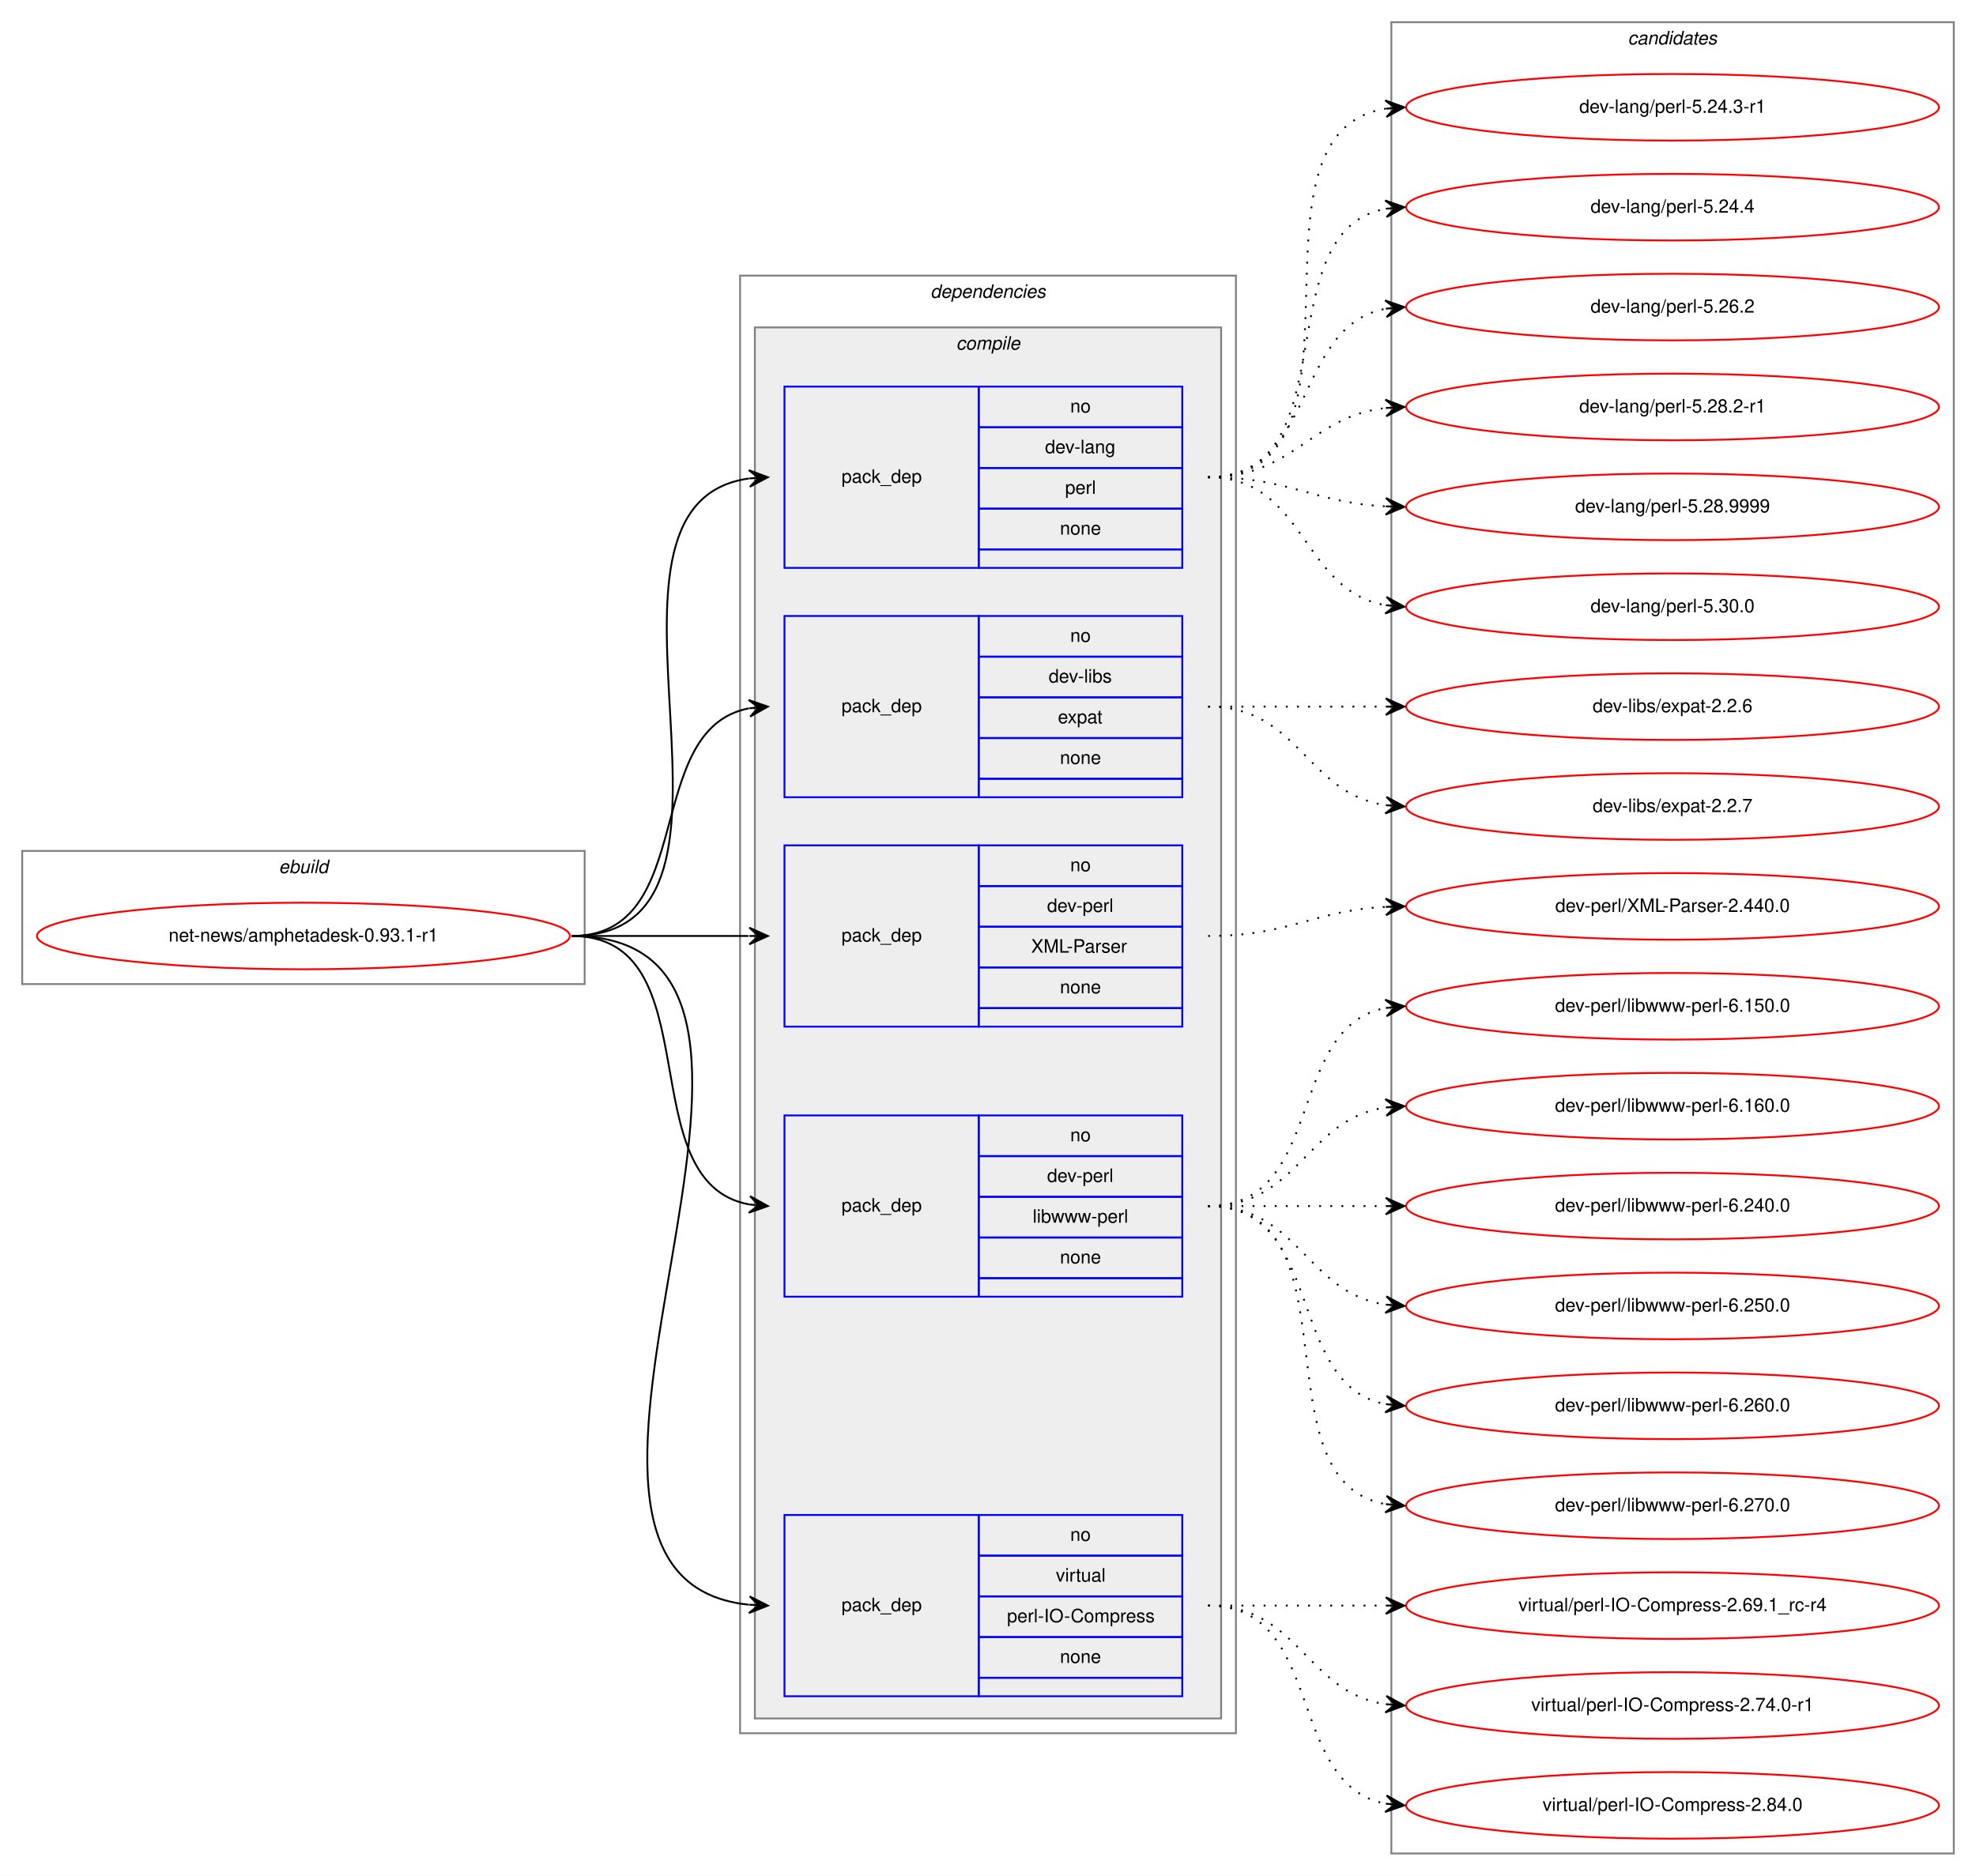
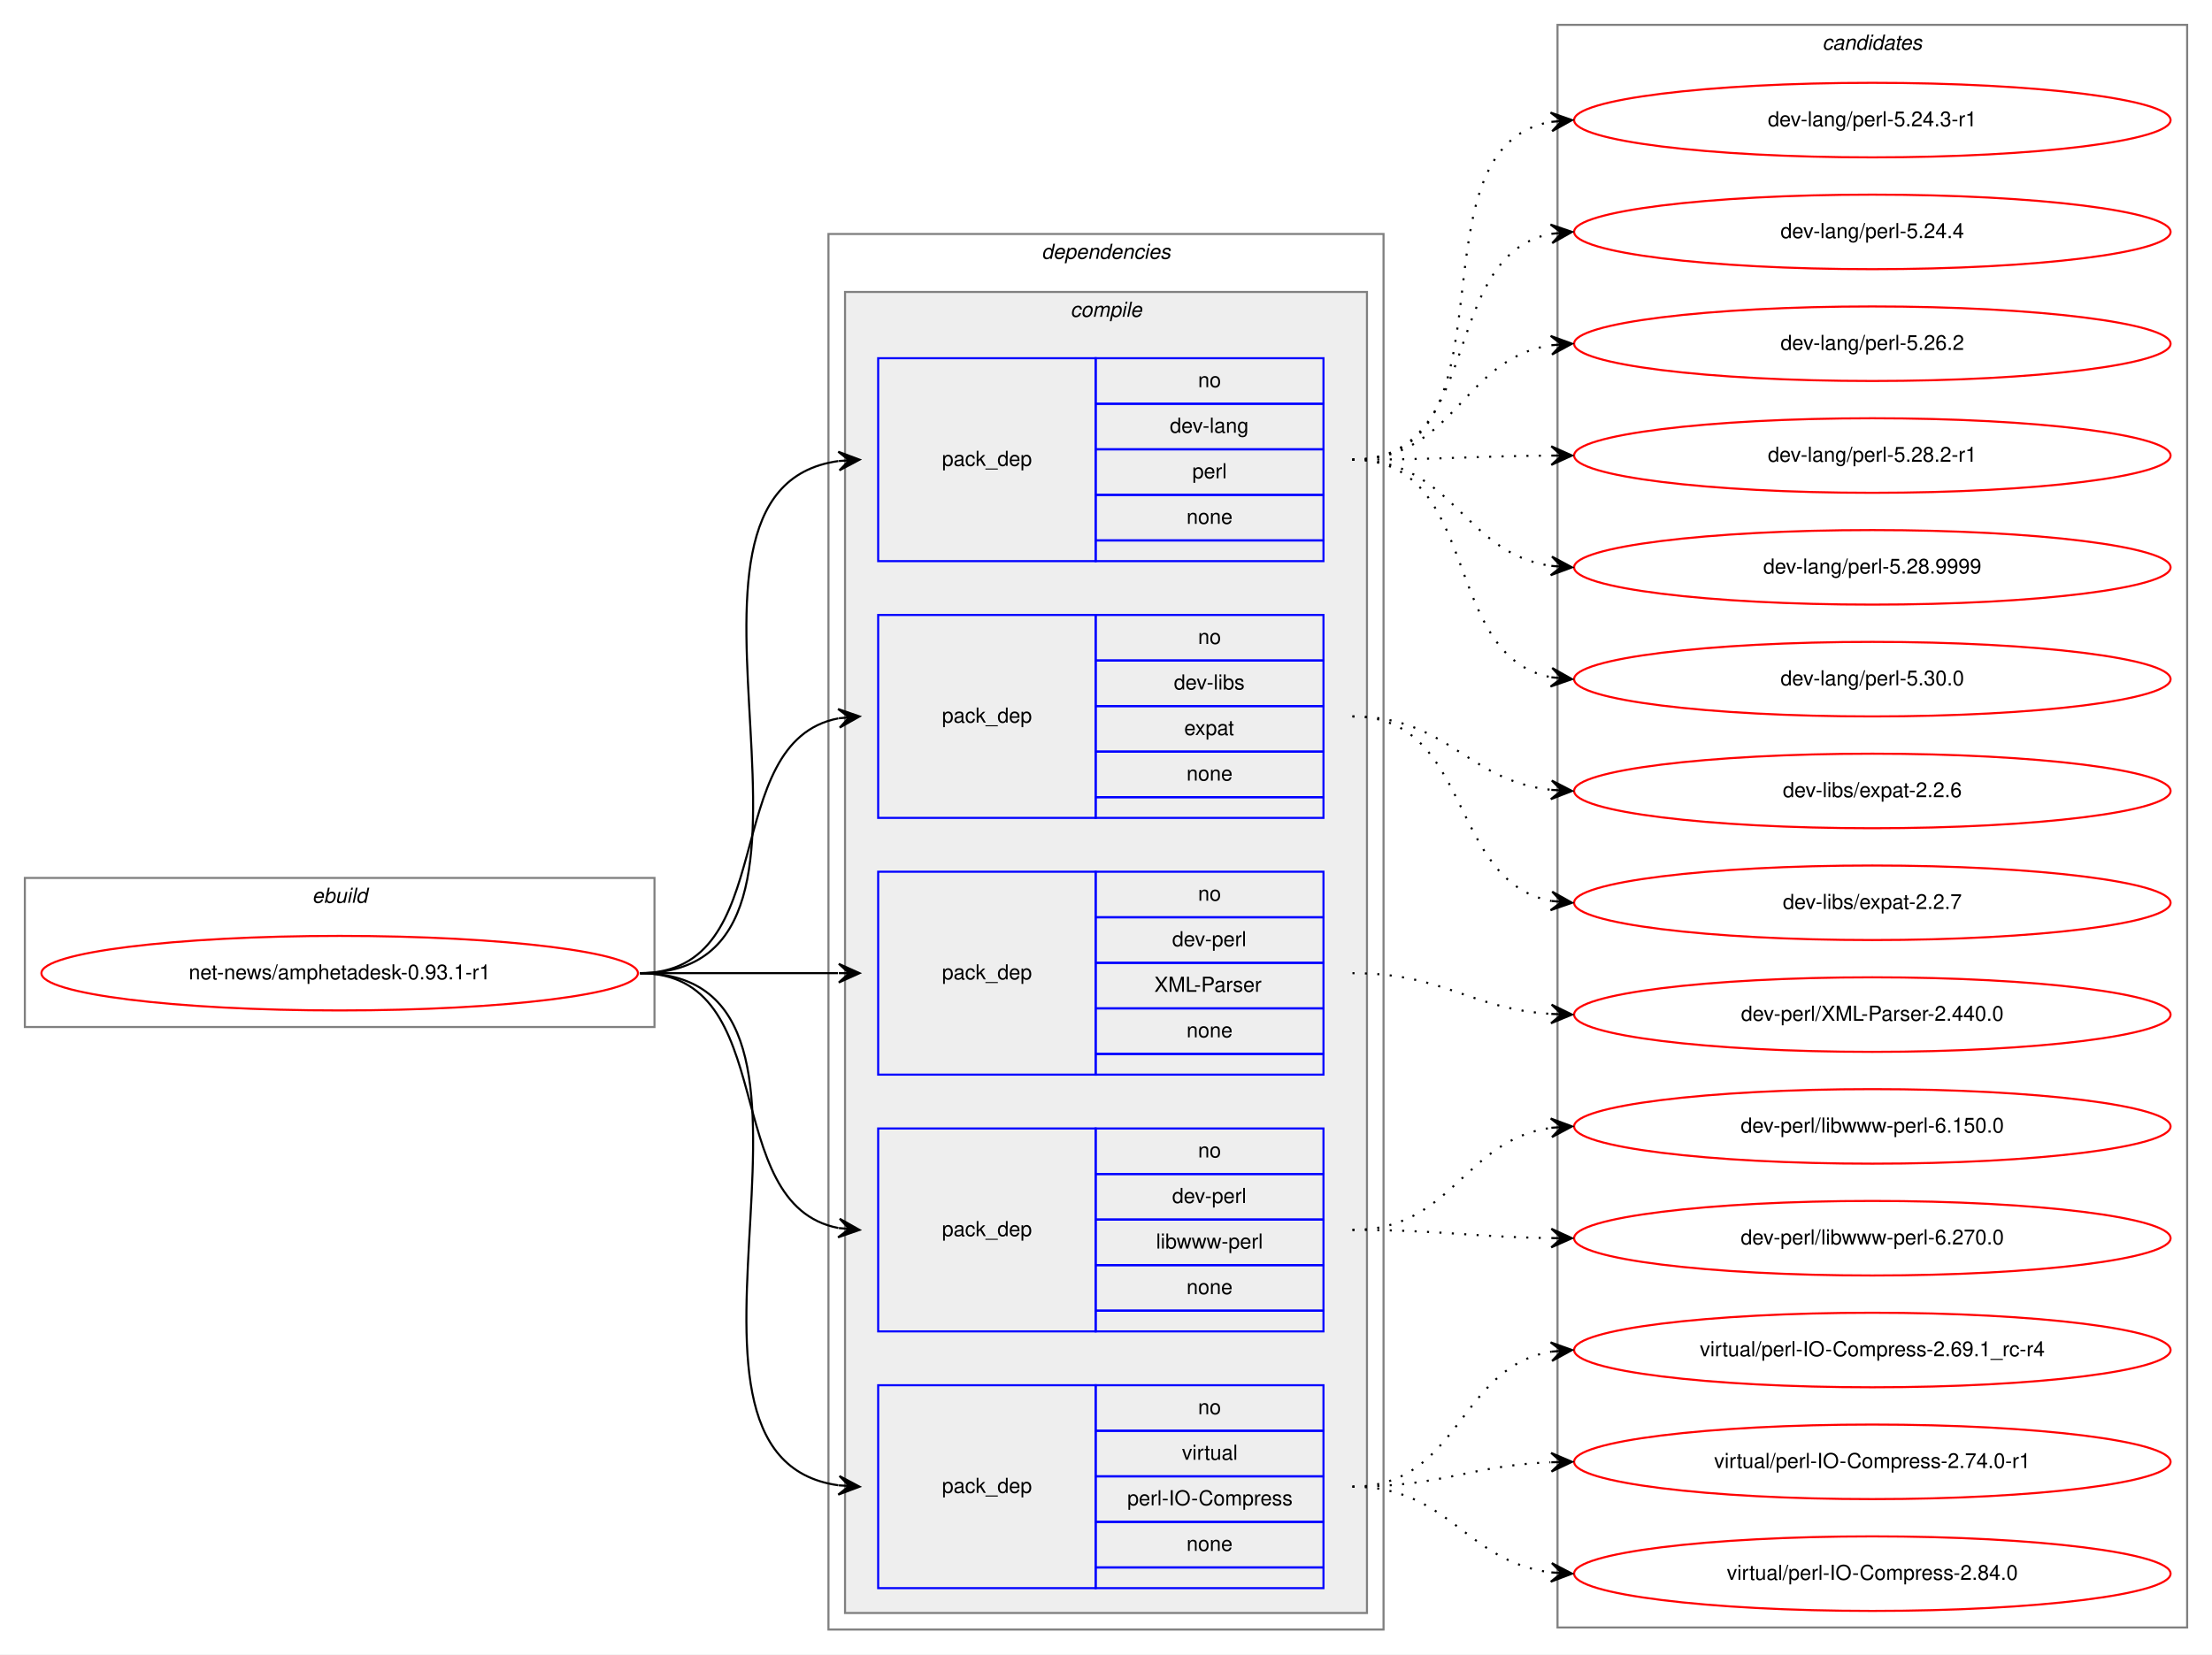
- <svg xmlns="http://www.w3.org/2000/svg" xmlns:xlink="http://www.w3.org/1999/xlink" width="1068pt" height="1014pt" viewBox="0.00 0.00 1068.00 1014.00">
-   <g id="graph0" class="graph" transform="scale(1 1) rotate(0) translate(4 1010)">
-     <polygon fill="white" stroke="transparent" points="-4,4 -4,-1010 1064,-1010 1064,4 -4,4" />
+ <svg xmlns="http://www.w3.org/2000/svg" xmlns:xlink="http://www.w3.org/1999/xlink" width="1068pt" height="799pt" viewBox="0.00 0.00 1068.00 799.00">
+   <g id="graph0" class="graph" transform="scale(1 1) rotate(0) translate(4 795)">
+     <polygon fill="white" stroke="transparent" points="-4,4 -4,-795 1064,-795 1064,4 -4,4" />
    <g id="clust1" class="cluster">
-       <polygon fill="none" stroke="gray" points="8,-478 8,-550 312,-550 312,-478 8,-478" />
-       <text text-anchor="start" x="146.66" y="-538" font-family="Helvetica,sans-Serif" font-style="italic" font-size="10.00">ebuild</text>
+       <polygon fill="none" stroke="gray" points="8,-299 8,-371 312,-371 312,-299 8,-299" />
+       <text text-anchor="start" x="146.66" y="-359" font-family="Helvetica,sans-Serif" font-style="italic" font-size="10.00">ebuild</text>
    </g>
    <g id="clust2" class="cluster">
-       <polygon fill="none" stroke="gray" points="396,-73 396,-861 664,-861 664,-73 396,-73" />
-       <text text-anchor="start" x="498.88" y="-849" font-family="Helvetica,sans-Serif" font-style="italic" font-size="10.00">dependencies</text>
+       <polygon fill="none" stroke="gray" points="396,-8 396,-682 664,-682 664,-8 396,-8" />
+       <text text-anchor="start" x="498.88" y="-670" font-family="Helvetica,sans-Serif" font-style="italic" font-size="10.00">dependencies</text>
    </g>
    <g id="clust3" class="cluster">
-       <polygon fill="#eeeeee" stroke="gray" points="404,-81 404,-833 656,-833 656,-81 404,-81" />
-       <text text-anchor="start" x="512.78" y="-821" font-family="Helvetica,sans-Serif" font-style="italic" font-size="10.00">compile</text>
+       <polygon fill="#eeeeee" stroke="gray" points="404,-16 404,-654 656,-654 656,-16 404,-16" />
+       <text text-anchor="start" x="512.78" y="-642" font-family="Helvetica,sans-Serif" font-style="italic" font-size="10.00">compile</text>
    </g>
    <g id="clust11" class="cluster">
-       <polygon fill="none" stroke="gray" points="748,-8 748,-998 1052,-998 1052,-8 748,-8" />
-       <text text-anchor="start" x="875.82" y="-986" font-family="Helvetica,sans-Serif" font-style="italic" font-size="10.00">candidates</text>
+       <polygon fill="none" stroke="gray" points="748,-9 748,-783 1052,-783 1052,-9 748,-9" />
+       <text text-anchor="start" x="875.82" y="-771" font-family="Helvetica,sans-Serif" font-style="italic" font-size="10.00">candidates</text>
    </g>
    <g id="node1" class="node">
      <g id="a_node1">
        <a xlink:href="../net-news/amphetadesk-0.93.1-r1.svg" xlink:title="net-news/amphetadesk-0.93.1-r1">
-           <ellipse fill="none" stroke="red" cx="160" cy="-504" rx="144" ry="18" />
-           <text text-anchor="middle" x="160" y="-501" font-family="Helvetica,sans-Serif" font-size="10.00">net-news/amphetadesk-0.93.1-r1</text>
+           <ellipse fill="none" stroke="red" cx="160" cy="-325" rx="144" ry="18" />
+           <text text-anchor="middle" x="160" y="-322" font-family="Helvetica,sans-Serif" font-size="10.00">net-news/amphetadesk-0.93.1-r1</text>
        </a>
      </g>
    </g>
    <g id="node2" class="node">
-       <polygon fill="none" stroke="blue" points="420,-703 420,-801 525,-801 525,-703 420,-703" />
-       <text text-anchor="start" x="450.82" y="-749" font-family="Helvetica,sans-Serif" font-size="10.00">pack_dep</text>
-       <polygon fill="none" stroke="blue" points="525,-779 525,-801 635,-801 635,-779 525,-779" />
-       <text text-anchor="start" x="574.44" y="-787" font-family="Helvetica,sans-Serif" font-size="10.00">no</text>
-       <polygon fill="none" stroke="blue" points="525,-757 525,-779 635,-779 635,-757 525,-757" />
-       <text text-anchor="start" x="560.83" y="-765" font-family="Helvetica,sans-Serif" font-size="10.00">dev-lang</text>
-       <polygon fill="none" stroke="blue" points="525,-735 525,-757 635,-757 635,-735 525,-735" />
-       <text text-anchor="start" x="571.67" y="-743" font-family="Helvetica,sans-Serif" font-size="10.00">perl</text>
-       <polygon fill="none" stroke="blue" points="525,-713 525,-735 635,-735 635,-713 525,-713" />
-       <text text-anchor="start" x="568.88" y="-721" font-family="Helvetica,sans-Serif" font-size="10.00">none</text>
-       <polygon fill="none" stroke="blue" points="525,-703 525,-713 635,-713 635,-703 525,-703" />
+       <polygon fill="none" stroke="blue" points="420,-524 420,-622 525,-622 525,-524 420,-524" />
+       <text text-anchor="start" x="450.82" y="-570" font-family="Helvetica,sans-Serif" font-size="10.00">pack_dep</text>
+       <polygon fill="none" stroke="blue" points="525,-600 525,-622 635,-622 635,-600 525,-600" />
+       <text text-anchor="start" x="574.44" y="-608" font-family="Helvetica,sans-Serif" font-size="10.00">no</text>
+       <polygon fill="none" stroke="blue" points="525,-578 525,-600 635,-600 635,-578 525,-578" />
+       <text text-anchor="start" x="560.83" y="-586" font-family="Helvetica,sans-Serif" font-size="10.00">dev-lang</text>
+       <polygon fill="none" stroke="blue" points="525,-556 525,-578 635,-578 635,-556 525,-556" />
+       <text text-anchor="start" x="571.67" y="-564" font-family="Helvetica,sans-Serif" font-size="10.00">perl</text>
+       <polygon fill="none" stroke="blue" points="525,-534 525,-556 635,-556 635,-534 525,-534" />
+       <text text-anchor="start" x="568.88" y="-542" font-family="Helvetica,sans-Serif" font-size="10.00">none</text>
+       <polygon fill="none" stroke="blue" points="525,-524 525,-534 635,-534 635,-524 525,-524" />
    </g>
    <g id="edge1" class="edge">
-       <path fill="none" stroke="black" d="M305,-504C421.24,-504 299,-737.21 400.8,-751.33" />
-       <polygon fill="black" stroke="black" points="411,-752 400.73,-755.84 406.01,-751.67 401.02,-751.35 401.02,-751.35 401.02,-751.35 406.01,-751.67 401.32,-746.86 411,-752 411,-752" />
+       <path fill="none" stroke="black" d="M305,-325C421.24,-325 299,-558.21 400.8,-572.33" />
+       <polygon fill="black" stroke="black" points="411,-573 400.73,-576.84 406.01,-572.67 401.02,-572.35 401.02,-572.35 401.02,-572.35 406.01,-572.67 401.32,-567.86 411,-573 411,-573" />
    </g>
    <g id="node3" class="node">
-       <polygon fill="none" stroke="blue" points="420,-579 420,-677 525,-677 525,-579 420,-579" />
-       <text text-anchor="start" x="450.82" y="-625" font-family="Helvetica,sans-Serif" font-size="10.00">pack_dep</text>
-       <polygon fill="none" stroke="blue" points="525,-655 525,-677 635,-677 635,-655 525,-655" />
-       <text text-anchor="start" x="574.44" y="-663" font-family="Helvetica,sans-Serif" font-size="10.00">no</text>
-       <polygon fill="none" stroke="blue" points="525,-633 525,-655 635,-655 635,-633 525,-633" />
-       <text text-anchor="start" x="562.78" y="-641" font-family="Helvetica,sans-Serif" font-size="10.00">dev-libs</text>
-       <polygon fill="none" stroke="blue" points="525,-611 525,-633 635,-633 635,-611 525,-611" />
-       <text text-anchor="start" x="567.77" y="-619" font-family="Helvetica,sans-Serif" font-size="10.00">expat</text>
-       <polygon fill="none" stroke="blue" points="525,-589 525,-611 635,-611 635,-589 525,-589" />
-       <text text-anchor="start" x="568.88" y="-597" font-family="Helvetica,sans-Serif" font-size="10.00">none</text>
-       <polygon fill="none" stroke="blue" points="525,-579 525,-589 635,-589 635,-579 525,-579" />
+       <polygon fill="none" stroke="blue" points="420,-400 420,-498 525,-498 525,-400 420,-400" />
+       <text text-anchor="start" x="450.82" y="-446" font-family="Helvetica,sans-Serif" font-size="10.00">pack_dep</text>
+       <polygon fill="none" stroke="blue" points="525,-476 525,-498 635,-498 635,-476 525,-476" />
+       <text text-anchor="start" x="574.44" y="-484" font-family="Helvetica,sans-Serif" font-size="10.00">no</text>
+       <polygon fill="none" stroke="blue" points="525,-454 525,-476 635,-476 635,-454 525,-454" />
+       <text text-anchor="start" x="562.78" y="-462" font-family="Helvetica,sans-Serif" font-size="10.00">dev-libs</text>
+       <polygon fill="none" stroke="blue" points="525,-432 525,-454 635,-454 635,-432 525,-432" />
+       <text text-anchor="start" x="567.77" y="-440" font-family="Helvetica,sans-Serif" font-size="10.00">expat</text>
+       <polygon fill="none" stroke="blue" points="525,-410 525,-432 635,-432 635,-410 525,-410" />
+       <text text-anchor="start" x="568.88" y="-418" font-family="Helvetica,sans-Serif" font-size="10.00">none</text>
+       <polygon fill="none" stroke="blue" points="525,-400 525,-410 635,-410 635,-400 525,-400" />
    </g>
    <g id="edge2" class="edge">
-       <path fill="none" stroke="black" d="M305,-504C373.82,-504 342.17,-615.73 400.79,-627.07" />
-       <polygon fill="black" stroke="black" points="411,-628 400.63,-631.58 406.02,-627.55 401.04,-627.1 401.04,-627.1 401.04,-627.1 406.02,-627.55 401.45,-622.61 411,-628 411,-628" />
+       <path fill="none" stroke="black" d="M305,-325C373.82,-325 342.17,-436.73 400.79,-448.07" />
+       <polygon fill="black" stroke="black" points="411,-449 400.63,-452.58 406.02,-448.55 401.04,-448.1 401.04,-448.1 401.04,-448.1 406.02,-448.55 401.45,-443.61 411,-449 411,-449" />
    </g>
    <g id="node4" class="node">
-       <polygon fill="none" stroke="blue" points="420,-455 420,-553 525,-553 525,-455 420,-455" />
-       <text text-anchor="start" x="450.82" y="-501" font-family="Helvetica,sans-Serif" font-size="10.00">pack_dep</text>
-       <polygon fill="none" stroke="blue" points="525,-531 525,-553 635,-553 635,-531 525,-531" />
-       <text text-anchor="start" x="574.44" y="-539" font-family="Helvetica,sans-Serif" font-size="10.00">no</text>
-       <polygon fill="none" stroke="blue" points="525,-509 525,-531 635,-531 635,-509 525,-509" />
-       <text text-anchor="start" x="561.94" y="-517" font-family="Helvetica,sans-Serif" font-size="10.00">dev-perl</text>
-       <polygon fill="none" stroke="blue" points="525,-487 525,-509 635,-509 635,-487 525,-487" />
-       <text text-anchor="start" x="553.33" y="-495" font-family="Helvetica,sans-Serif" font-size="10.00">XML-Parser</text>
-       <polygon fill="none" stroke="blue" points="525,-465 525,-487 635,-487 635,-465 525,-465" />
-       <text text-anchor="start" x="568.88" y="-473" font-family="Helvetica,sans-Serif" font-size="10.00">none</text>
-       <polygon fill="none" stroke="blue" points="525,-455 525,-465 635,-465 635,-455 525,-455" />
+       <polygon fill="none" stroke="blue" points="420,-276 420,-374 525,-374 525,-276 420,-276" />
+       <text text-anchor="start" x="450.82" y="-322" font-family="Helvetica,sans-Serif" font-size="10.00">pack_dep</text>
+       <polygon fill="none" stroke="blue" points="525,-352 525,-374 635,-374 635,-352 525,-352" />
+       <text text-anchor="start" x="574.44" y="-360" font-family="Helvetica,sans-Serif" font-size="10.00">no</text>
+       <polygon fill="none" stroke="blue" points="525,-330 525,-352 635,-352 635,-330 525,-330" />
+       <text text-anchor="start" x="561.94" y="-338" font-family="Helvetica,sans-Serif" font-size="10.00">dev-perl</text>
+       <polygon fill="none" stroke="blue" points="525,-308 525,-330 635,-330 635,-308 525,-308" />
+       <text text-anchor="start" x="553.33" y="-316" font-family="Helvetica,sans-Serif" font-size="10.00">XML-Parser</text>
+       <polygon fill="none" stroke="blue" points="525,-286 525,-308 635,-308 635,-286 525,-286" />
+       <text text-anchor="start" x="568.88" y="-294" font-family="Helvetica,sans-Serif" font-size="10.00">none</text>
+       <polygon fill="none" stroke="blue" points="525,-276 525,-286 635,-286 635,-276 525,-276" />
    </g>
    <g id="edge3" class="edge">
-       <path fill="none" stroke="black" d="M305,-504C348.43,-504 361.83,-504 400.57,-504" />
-       <polygon fill="black" stroke="black" points="411,-504 401,-508.5 406,-504 401,-504 401,-504 401,-504 406,-504 401,-499.5 411,-504 411,-504" />
+       <path fill="none" stroke="black" d="M305,-325C348.43,-325 361.83,-325 400.57,-325" />
+       <polygon fill="black" stroke="black" points="411,-325 401,-329.5 406,-325 401,-325 401,-325 401,-325 406,-325 401,-320.5 411,-325 411,-325" />
    </g>
    <g id="node5" class="node">
-       <polygon fill="none" stroke="blue" points="420,-309 420,-407 525,-407 525,-309 420,-309" />
-       <text text-anchor="start" x="450.82" y="-355" font-family="Helvetica,sans-Serif" font-size="10.00">pack_dep</text>
-       <polygon fill="none" stroke="blue" points="525,-385 525,-407 635,-407 635,-385 525,-385" />
-       <text text-anchor="start" x="574.44" y="-393" font-family="Helvetica,sans-Serif" font-size="10.00">no</text>
-       <polygon fill="none" stroke="blue" points="525,-363 525,-385 635,-385 635,-363 525,-363" />
-       <text text-anchor="start" x="561.94" y="-371" font-family="Helvetica,sans-Serif" font-size="10.00">dev-perl</text>
-       <polygon fill="none" stroke="blue" points="525,-341 525,-363 635,-363 635,-341 525,-341" />
-       <text text-anchor="start" x="554.18" y="-349" font-family="Helvetica,sans-Serif" font-size="10.00">libwww-perl</text>
-       <polygon fill="none" stroke="blue" points="525,-319 525,-341 635,-341 635,-319 525,-319" />
-       <text text-anchor="start" x="568.88" y="-327" font-family="Helvetica,sans-Serif" font-size="10.00">none</text>
-       <polygon fill="none" stroke="blue" points="525,-309 525,-319 635,-319 635,-309 525,-309" />
+       <polygon fill="none" stroke="blue" points="420,-152 420,-250 525,-250 525,-152 420,-152" />
+       <text text-anchor="start" x="450.82" y="-198" font-family="Helvetica,sans-Serif" font-size="10.00">pack_dep</text>
+       <polygon fill="none" stroke="blue" points="525,-228 525,-250 635,-250 635,-228 525,-228" />
+       <text text-anchor="start" x="574.44" y="-236" font-family="Helvetica,sans-Serif" font-size="10.00">no</text>
+       <polygon fill="none" stroke="blue" points="525,-206 525,-228 635,-228 635,-206 525,-206" />
+       <text text-anchor="start" x="561.94" y="-214" font-family="Helvetica,sans-Serif" font-size="10.00">dev-perl</text>
+       <polygon fill="none" stroke="blue" points="525,-184 525,-206 635,-206 635,-184 525,-184" />
+       <text text-anchor="start" x="554.18" y="-192" font-family="Helvetica,sans-Serif" font-size="10.00">libwww-perl</text>
+       <polygon fill="none" stroke="blue" points="525,-162 525,-184 635,-184 635,-162 525,-162" />
+       <text text-anchor="start" x="568.88" y="-170" font-family="Helvetica,sans-Serif" font-size="10.00">none</text>
+       <polygon fill="none" stroke="blue" points="525,-152 525,-162 635,-162 635,-152 525,-152" />
    </g>
    <g id="edge4" class="edge">
-       <path fill="none" stroke="black" d="M305,-504C381.59,-504 335.43,-370.82 400.98,-358.86" />
-       <polygon fill="black" stroke="black" points="411,-358 401.42,-363.34 406.02,-358.43 401.04,-358.85 401.04,-358.85 401.04,-358.85 406.02,-358.43 400.65,-354.37 411,-358 411,-358" />
+       <path fill="none" stroke="black" d="M305,-325C373.82,-325 342.17,-213.27 400.79,-201.93" />
+       <polygon fill="black" stroke="black" points="411,-201 401.45,-206.39 406.02,-201.45 401.04,-201.9 401.04,-201.9 401.04,-201.9 406.02,-201.45 400.63,-197.42 411,-201 411,-201" />
    </g>
    <g id="node6" class="node">
-       <polygon fill="none" stroke="blue" points="420,-93 420,-191 525,-191 525,-93 420,-93" />
-       <text text-anchor="start" x="450.82" y="-139" font-family="Helvetica,sans-Serif" font-size="10.00">pack_dep</text>
-       <polygon fill="none" stroke="blue" points="525,-169 525,-191 635,-191 635,-169 525,-169" />
-       <text text-anchor="start" x="574.44" y="-177" font-family="Helvetica,sans-Serif" font-size="10.00">no</text>
-       <polygon fill="none" stroke="blue" points="525,-147 525,-169 635,-169 635,-147 525,-147" />
-       <text text-anchor="start" x="566.67" y="-155" font-family="Helvetica,sans-Serif" font-size="10.00">virtual</text>
-       <polygon fill="none" stroke="blue" points="525,-125 525,-147 635,-147 635,-125 525,-125" />
-       <text text-anchor="start" x="540.28" y="-133" font-family="Helvetica,sans-Serif" font-size="10.00">perl-IO-Compress</text>
-       <polygon fill="none" stroke="blue" points="525,-103 525,-125 635,-125 635,-103 525,-103" />
-       <text text-anchor="start" x="568.88" y="-111" font-family="Helvetica,sans-Serif" font-size="10.00">none</text>
-       <polygon fill="none" stroke="blue" points="525,-93 525,-103 635,-103 635,-93 525,-93" />
+       <polygon fill="none" stroke="blue" points="420,-28 420,-126 525,-126 525,-28 420,-28" />
+       <text text-anchor="start" x="450.82" y="-74" font-family="Helvetica,sans-Serif" font-size="10.00">pack_dep</text>
+       <polygon fill="none" stroke="blue" points="525,-104 525,-126 635,-126 635,-104 525,-104" />
+       <text text-anchor="start" x="574.44" y="-112" font-family="Helvetica,sans-Serif" font-size="10.00">no</text>
+       <polygon fill="none" stroke="blue" points="525,-82 525,-104 635,-104 635,-82 525,-82" />
+       <text text-anchor="start" x="566.67" y="-90" font-family="Helvetica,sans-Serif" font-size="10.00">virtual</text>
+       <polygon fill="none" stroke="blue" points="525,-60 525,-82 635,-82 635,-60 525,-60" />
+       <text text-anchor="start" x="540.28" y="-68" font-family="Helvetica,sans-Serif" font-size="10.00">perl-IO-Compress</text>
+       <polygon fill="none" stroke="blue" points="525,-38 525,-60 635,-60 635,-38 525,-38" />
+       <text text-anchor="start" x="568.88" y="-46" font-family="Helvetica,sans-Serif" font-size="10.00">none</text>
+       <polygon fill="none" stroke="blue" points="525,-28 525,-38 635,-38 635,-28 525,-28" />
    </g>
    <g id="edge5" class="edge">
-       <path fill="none" stroke="black" d="M305,-504C469.04,-504 253.02,-157.39 400.74,-142.49" />
-       <polygon fill="black" stroke="black" points="411,-142 401.23,-146.98 406.01,-142.24 401.01,-142.48 401.01,-142.48 401.01,-142.48 406.01,-142.24 400.8,-137.99 411,-142 411,-142" />
+       <path fill="none" stroke="black" d="M305,-325C421.24,-325 299,-91.79 400.8,-77.67" />
+       <polygon fill="black" stroke="black" points="411,-77 401.32,-82.14 406.01,-77.33 401.02,-77.65 401.02,-77.65 401.02,-77.65 406.01,-77.33 400.73,-73.16 411,-77 411,-77" />
    </g>
    <g id="node7" class="node">
      <g id="a_node7">
        <a xlink:href="../dev-lang/perl-5.24.3-r1.svg" xlink:title="dev-lang/perl-5.24.3-r1">
-           <ellipse fill="none" stroke="red" cx="900" cy="-952" rx="144" ry="18" />
-           <text text-anchor="middle" x="900" y="-949" font-family="Helvetica,sans-Serif" font-size="10.00">dev-lang/perl-5.24.3-r1</text>
+           <ellipse fill="none" stroke="red" cx="900" cy="-737" rx="144" ry="18" />
+           <text text-anchor="middle" x="900" y="-734" font-family="Helvetica,sans-Serif" font-size="10.00">dev-lang/perl-5.24.3-r1</text>
        </a>
      </g>
    </g>
    <g id="edge6" class="edge">
-       <path fill="none" stroke="black" stroke-dasharray="1,5" d="M649,-752C745.97,-752 661.02,-937.81 744.84,-951.24" />
-       <polygon fill="black" stroke="black" points="755,-952 744.69,-955.74 750.01,-951.62 745.03,-951.25 745.03,-951.25 745.03,-951.25 750.01,-951.62 745.37,-946.76 755,-952 755,-952" />
+       <path fill="none" stroke="black" stroke-dasharray="1,5" d="M649,-573C732.06,-573 673.73,-723.21 744.64,-736.12" />
+       <polygon fill="black" stroke="black" points="755,-737 744.65,-740.63 750.02,-736.58 745.04,-736.15 745.04,-736.15 745.04,-736.15 750.02,-736.58 745.42,-731.67 755,-737 755,-737" />
    </g>
    <g id="node8" class="node">
      <g id="a_node8">
        <a xlink:href="../dev-lang/perl-5.24.4.svg" xlink:title="dev-lang/perl-5.24.4">
-           <ellipse fill="none" stroke="red" cx="900" cy="-898" rx="144" ry="18" />
-           <text text-anchor="middle" x="900" y="-895" font-family="Helvetica,sans-Serif" font-size="10.00">dev-lang/perl-5.24.4</text>
+           <ellipse fill="none" stroke="red" cx="900" cy="-683" rx="144" ry="18" />
+           <text text-anchor="middle" x="900" y="-680" font-family="Helvetica,sans-Serif" font-size="10.00">dev-lang/perl-5.24.4</text>
        </a>
      </g>
    </g>
    <g id="edge7" class="edge">
-       <path fill="none" stroke="black" stroke-dasharray="1,5" d="M649,-752C725.59,-752 679.43,-885.18 744.98,-897.14" />
-       <polygon fill="black" stroke="black" points="755,-898 744.65,-901.63 750.02,-897.57 745.04,-897.15 745.04,-897.15 745.04,-897.15 750.02,-897.57 745.42,-892.66 755,-898 755,-898" />
+       <path fill="none" stroke="black" stroke-dasharray="1,5" d="M649,-573C713.18,-573 690.07,-671.3 744.71,-682.05" />
+       <polygon fill="black" stroke="black" points="755,-683 744.63,-686.56 750.02,-682.54 745.04,-682.08 745.04,-682.08 745.04,-682.08 750.02,-682.54 745.46,-677.6 755,-683 755,-683" />
    </g>
    <g id="node9" class="node">
      <g id="a_node9">
        <a xlink:href="../dev-lang/perl-5.26.2.svg" xlink:title="dev-lang/perl-5.26.2">
-           <ellipse fill="none" stroke="red" cx="900" cy="-844" rx="144" ry="18" />
-           <text text-anchor="middle" x="900" y="-841" font-family="Helvetica,sans-Serif" font-size="10.00">dev-lang/perl-5.26.2</text>
+           <ellipse fill="none" stroke="red" cx="900" cy="-629" rx="144" ry="18" />
+           <text text-anchor="middle" x="900" y="-626" font-family="Helvetica,sans-Serif" font-size="10.00">dev-lang/perl-5.26.2</text>
        </a>
      </g>
    </g>
    <g id="edge8" class="edge">
-       <path fill="none" stroke="black" stroke-dasharray="1,5" d="M649,-752C707.73,-752 694.54,-833.53 744.84,-843.09" />
-       <polygon fill="black" stroke="black" points="755,-844 744.64,-847.59 750.02,-843.55 745.04,-843.11 745.04,-843.11 745.04,-843.11 750.02,-843.55 745.44,-838.63 755,-844 755,-844" />
+       <path fill="none" stroke="black" stroke-dasharray="1,5" d="M649,-573C698.64,-573 701.54,-621.61 744.79,-628.25" />
+       <polygon fill="black" stroke="black" points="755,-629 744.7,-632.76 750.01,-628.63 745.03,-628.27 745.03,-628.27 745.03,-628.27 750.01,-628.63 745.36,-623.78 755,-629 755,-629" />
    </g>
    <g id="node10" class="node">
      <g id="a_node10">
        <a xlink:href="../dev-lang/perl-5.28.2-r1.svg" xlink:title="dev-lang/perl-5.28.2-r1">
-           <ellipse fill="none" stroke="red" cx="900" cy="-790" rx="144" ry="18" />
-           <text text-anchor="middle" x="900" y="-787" font-family="Helvetica,sans-Serif" font-size="10.00">dev-lang/perl-5.28.2-r1</text>
+           <ellipse fill="none" stroke="red" cx="900" cy="-575" rx="144" ry="18" />
+           <text text-anchor="middle" x="900" y="-572" font-family="Helvetica,sans-Serif" font-size="10.00">dev-lang/perl-5.28.2-r1</text>
        </a>
      </g>
    </g>
    <g id="edge9" class="edge">
-       <path fill="none" stroke="black" stroke-dasharray="1,5" d="M649,-752C695.43,-752 703.87,-784.71 744.81,-789.43" />
-       <polygon fill="black" stroke="black" points="755,-790 744.77,-793.94 750.01,-789.72 745.02,-789.44 745.02,-789.44 745.02,-789.44 750.01,-789.72 745.27,-784.95 755,-790 755,-790" />
+       <path fill="none" stroke="black" stroke-dasharray="1,5" d="M649,-573C692.44,-573 705.83,-574.7 744.57,-574.97" />
+       <polygon fill="black" stroke="black" points="755,-575 744.99,-579.47 750,-574.98 745,-574.97 745,-574.97 745,-574.97 750,-574.98 745.02,-570.47 755,-575 755,-575" />
    </g>
    <g id="node11" class="node">
      <g id="a_node11">
        <a xlink:href="../dev-lang/perl-5.28.9999.svg" xlink:title="dev-lang/perl-5.28.9999">
-           <ellipse fill="none" stroke="red" cx="900" cy="-736" rx="144" ry="18" />
-           <text text-anchor="middle" x="900" y="-733" font-family="Helvetica,sans-Serif" font-size="10.00">dev-lang/perl-5.28.9999</text>
+           <ellipse fill="none" stroke="red" cx="900" cy="-521" rx="144" ry="18" />
+           <text text-anchor="middle" x="900" y="-518" font-family="Helvetica,sans-Serif" font-size="10.00">dev-lang/perl-5.28.9999</text>
        </a>
      </g>
    </g>
    <g id="edge10" class="edge">
-       <path fill="none" stroke="black" stroke-dasharray="1,5" d="M649,-752C693.11,-752 705.56,-738.29 744.97,-736.25" />
-       <polygon fill="black" stroke="black" points="755,-736 745.12,-740.75 750,-736.13 745,-736.25 745,-736.25 745,-736.25 750,-736.13 744.89,-731.75 755,-736 755,-736" />
+       <path fill="none" stroke="black" stroke-dasharray="1,5" d="M649,-573C697.89,-573 702.14,-527.87 744.93,-521.7" />
+       <polygon fill="black" stroke="black" points="755,-521 745.33,-526.18 750.01,-521.34 745.02,-521.69 745.02,-521.69 745.02,-521.69 750.01,-521.34 744.71,-517.2 755,-521 755,-521" />
    </g>
    <g id="node12" class="node">
      <g id="a_node12">
        <a xlink:href="../dev-lang/perl-5.30.0.svg" xlink:title="dev-lang/perl-5.30.0">
-           <ellipse fill="none" stroke="red" cx="900" cy="-682" rx="144" ry="18" />
-           <text text-anchor="middle" x="900" y="-679" font-family="Helvetica,sans-Serif" font-size="10.00">dev-lang/perl-5.30.0</text>
+           <ellipse fill="none" stroke="red" cx="900" cy="-467" rx="144" ry="18" />
+           <text text-anchor="middle" x="900" y="-464" font-family="Helvetica,sans-Serif" font-size="10.00">dev-lang/perl-5.30.0</text>
        </a>
      </g>
    </g>
    <g id="edge11" class="edge">
-       <path fill="none" stroke="black" stroke-dasharray="1,5" d="M649,-752C701.82,-752 699.17,-690.73 744.84,-682.83" />
-       <polygon fill="black" stroke="black" points="755,-682 745.4,-687.3 750.02,-682.41 745.03,-682.82 745.03,-682.82 745.03,-682.82 750.02,-682.41 744.67,-678.33 755,-682 755,-682" />
+       <path fill="none" stroke="black" stroke-dasharray="1,5" d="M649,-573C711.98,-573 691.07,-478.28 744.88,-467.92" />
+       <polygon fill="black" stroke="black" points="755,-467 745.45,-472.38 750.02,-467.45 745.04,-467.9 745.04,-467.9 745.04,-467.9 750.02,-467.45 744.63,-463.42 755,-467 755,-467" />
    </g>
    <g id="node13" class="node">
      <g id="a_node13">
        <a xlink:href="../dev-libs/expat-2.2.6.svg" xlink:title="dev-libs/expat-2.2.6">
-           <ellipse fill="none" stroke="red" cx="900" cy="-628" rx="144" ry="18" />
-           <text text-anchor="middle" x="900" y="-625" font-family="Helvetica,sans-Serif" font-size="10.00">dev-libs/expat-2.2.6</text>
+           <ellipse fill="none" stroke="red" cx="900" cy="-413" rx="144" ry="18" />
+           <text text-anchor="middle" x="900" y="-410" font-family="Helvetica,sans-Serif" font-size="10.00">dev-libs/expat-2.2.6</text>
        </a>
      </g>
    </g>
    <g id="edge12" class="edge">
-       <path fill="none" stroke="black" stroke-dasharray="1,5" d="M649,-628C692.43,-628 705.83,-628 744.57,-628" />
-       <polygon fill="black" stroke="black" points="755,-628 745,-632.5 750,-628 745,-628 745,-628 745,-628 750,-628 745,-623.5 755,-628 755,-628" />
+       <path fill="none" stroke="black" stroke-dasharray="1,5" d="M649,-449C695.16,-449 704.08,-418.02 744.86,-413.54" />
+       <polygon fill="black" stroke="black" points="755,-413 745.25,-418.02 750.01,-413.26 745.01,-413.53 745.01,-413.53 745.01,-413.53 750.01,-413.26 744.78,-409.03 755,-413 755,-413" />
    </g>
    <g id="node14" class="node">
      <g id="a_node14">
        <a xlink:href="../dev-libs/expat-2.2.7.svg" xlink:title="dev-libs/expat-2.2.7">
-           <ellipse fill="none" stroke="red" cx="900" cy="-574" rx="144" ry="18" />
-           <text text-anchor="middle" x="900" y="-571" font-family="Helvetica,sans-Serif" font-size="10.00">dev-libs/expat-2.2.7</text>
+           <ellipse fill="none" stroke="red" cx="900" cy="-359" rx="144" ry="18" />
+           <text text-anchor="middle" x="900" y="-356" font-family="Helvetica,sans-Serif" font-size="10.00">dev-libs/expat-2.2.7</text>
        </a>
      </g>
    </g>
    <g id="edge13" class="edge">
-       <path fill="none" stroke="black" stroke-dasharray="1,5" d="M649,-628C698.26,-628 701.85,-581.13 744.86,-574.72" />
-       <polygon fill="black" stroke="black" points="755,-574 745.35,-579.2 750.01,-574.36 745.03,-574.71 745.03,-574.71 745.03,-574.71 750.01,-574.36 744.71,-570.22 755,-574 755,-574" />
+       <path fill="none" stroke="black" stroke-dasharray="1,5" d="M649,-449C707.18,-449 694.99,-369.24 744.92,-359.89" />
+       <polygon fill="black" stroke="black" points="755,-359 745.44,-364.36 750.02,-359.44 745.04,-359.88 745.04,-359.88 745.04,-359.88 750.02,-359.44 744.64,-355.4 755,-359 755,-359" />
    </g>
    <g id="node15" class="node">
      <g id="a_node15">
        <a xlink:href="../dev-perl/XML-Parser-2.440.0.svg" xlink:title="dev-perl/XML-Parser-2.440.0">
-           <ellipse fill="none" stroke="red" cx="900" cy="-520" rx="144" ry="18" />
-           <text text-anchor="middle" x="900" y="-517" font-family="Helvetica,sans-Serif" font-size="10.00">dev-perl/XML-Parser-2.440.0</text>
+           <ellipse fill="none" stroke="red" cx="900" cy="-305" rx="144" ry="18" />
+           <text text-anchor="middle" x="900" y="-302" font-family="Helvetica,sans-Serif" font-size="10.00">dev-perl/XML-Parser-2.440.0</text>
        </a>
      </g>
    </g>
    <g id="edge14" class="edge">
-       <path fill="none" stroke="black" stroke-dasharray="1,5" d="M649,-504C693.11,-504 705.56,-517.71 744.97,-519.75" />
-       <polygon fill="black" stroke="black" points="755,-520 744.89,-524.25 750,-519.87 745,-519.75 745,-519.75 745,-519.75 750,-519.87 745.12,-515.25 755,-520 755,-520" />
+       <path fill="none" stroke="black" stroke-dasharray="1,5" d="M649,-325C693.38,-325 705.35,-307.86 744.92,-305.31" />
+       <polygon fill="black" stroke="black" points="755,-305 745.15,-309.81 750,-305.16 745,-305.31 745,-305.31 745,-305.31 750,-305.16 744.86,-300.81 755,-305 755,-305" />
    </g>
    <g id="node16" class="node">
      <g id="a_node16">
        <a xlink:href="../dev-perl/libwww-perl-6.150.0.svg" xlink:title="dev-perl/libwww-perl-6.150.0">
-           <ellipse fill="none" stroke="red" cx="900" cy="-466" rx="144" ry="18" />
-           <text text-anchor="middle" x="900" y="-463" font-family="Helvetica,sans-Serif" font-size="10.00">dev-perl/libwww-perl-6.150.0</text>
+           <ellipse fill="none" stroke="red" cx="900" cy="-251" rx="144" ry="18" />
+           <text text-anchor="middle" x="900" y="-248" font-family="Helvetica,sans-Serif" font-size="10.00">dev-perl/libwww-perl-6.150.0</text>
        </a>
      </g>
    </g>
    <g id="edge15" class="edge">
-       <path fill="none" stroke="black" stroke-dasharray="1,5" d="M649,-358C712.58,-358 690.58,-454.51 744.79,-465.07" />
-       <polygon fill="black" stroke="black" points="755,-466 744.63,-469.57 750.02,-465.54 745.04,-465.09 745.04,-465.09 745.04,-465.09 750.02,-465.54 745.45,-460.61 755,-466 755,-466" />
+       <path fill="none" stroke="black" stroke-dasharray="1,5" d="M649,-201C697.53,-201 702.43,-244.4 744.99,-250.33" />
+       <polygon fill="black" stroke="black" points="755,-251 744.72,-254.82 750.01,-250.67 745.02,-250.33 745.02,-250.33 745.02,-250.33 750.01,-250.67 745.32,-245.84 755,-251 755,-251" />
    </g>
    <g id="node17" class="node">
      <g id="a_node17">
-         <a xlink:href="../dev-perl/libwww-perl-6.160.0.svg" xlink:title="dev-perl/libwww-perl-6.160.0">
-           <ellipse fill="none" stroke="red" cx="900" cy="-412" rx="144" ry="18" />
-           <text text-anchor="middle" x="900" y="-409" font-family="Helvetica,sans-Serif" font-size="10.00">dev-perl/libwww-perl-6.160.0</text>
+         <a xlink:href="../dev-perl/libwww-perl-6.270.0.svg" xlink:title="dev-perl/libwww-perl-6.270.0">
+           <ellipse fill="none" stroke="red" cx="900" cy="-197" rx="144" ry="18" />
+           <text text-anchor="middle" x="900" y="-194" font-family="Helvetica,sans-Serif" font-size="10.00">dev-perl/libwww-perl-6.270.0</text>
        </a>
      </g>
    </g>
    <g id="edge16" class="edge">
-       <path fill="none" stroke="black" stroke-dasharray="1,5" d="M649,-358C698.26,-358 701.85,-404.87 744.86,-411.28" />
-       <polygon fill="black" stroke="black" points="755,-412 744.71,-415.78 750.01,-411.64 745.03,-411.29 745.03,-411.29 745.03,-411.29 750.01,-411.64 745.35,-406.8 755,-412 755,-412" />
+       <path fill="none" stroke="black" stroke-dasharray="1,5" d="M649,-201C692.46,-201 705.81,-197.6 744.57,-197.07" />
+       <polygon fill="black" stroke="black" points="755,-197 745.03,-201.57 750,-197.03 745,-197.07 745,-197.07 745,-197.07 750,-197.03 744.97,-192.57 755,-197 755,-197" />
    </g>
    <g id="node18" class="node">
      <g id="a_node18">
-         <a xlink:href="../dev-perl/libwww-perl-6.240.0.svg" xlink:title="dev-perl/libwww-perl-6.240.0">
-           <ellipse fill="none" stroke="red" cx="900" cy="-358" rx="144" ry="18" />
-           <text text-anchor="middle" x="900" y="-355" font-family="Helvetica,sans-Serif" font-size="10.00">dev-perl/libwww-perl-6.240.0</text>
+         <a xlink:href="../virtual/perl-IO-Compress-2.69.1_rc-r4.svg" xlink:title="virtual/perl-IO-Compress-2.69.1_rc-r4">
+           <ellipse fill="none" stroke="red" cx="900" cy="-143" rx="144" ry="18" />
+           <text text-anchor="middle" x="900" y="-140" font-family="Helvetica,sans-Serif" font-size="10.00">virtual/perl-IO-Compress-2.69.1_rc-r4</text>
        </a>
      </g>
    </g>
    <g id="edge17" class="edge">
-       <path fill="none" stroke="black" stroke-dasharray="1,5" d="M649,-358C692.43,-358 705.83,-358 744.57,-358" />
-       <polygon fill="black" stroke="black" points="755,-358 745,-362.5 750,-358 745,-358 745,-358 745,-358 750,-358 745,-353.5 755,-358 755,-358" />
+       <path fill="none" stroke="black" stroke-dasharray="1,5" d="M649,-77C700.92,-77 699.9,-134.77 744.99,-142.21" />
+       <polygon fill="black" stroke="black" points="755,-143 744.68,-146.7 750.02,-142.61 745.03,-142.22 745.03,-142.22 745.03,-142.22 750.02,-142.61 745.38,-137.73 755,-143 755,-143" />
    </g>
    <g id="node19" class="node">
      <g id="a_node19">
-         <a xlink:href="../dev-perl/libwww-perl-6.250.0.svg" xlink:title="dev-perl/libwww-perl-6.250.0">
-           <ellipse fill="none" stroke="red" cx="900" cy="-304" rx="144" ry="18" />
-           <text text-anchor="middle" x="900" y="-301" font-family="Helvetica,sans-Serif" font-size="10.00">dev-perl/libwww-perl-6.250.0</text>
+         <a xlink:href="../virtual/perl-IO-Compress-2.74.0-r1.svg" xlink:title="virtual/perl-IO-Compress-2.74.0-r1">
+           <ellipse fill="none" stroke="red" cx="900" cy="-89" rx="144" ry="18" />
+           <text text-anchor="middle" x="900" y="-86" font-family="Helvetica,sans-Serif" font-size="10.00">virtual/perl-IO-Compress-2.74.0-r1</text>
        </a>
      </g>
    </g>
    <g id="edge18" class="edge">
-       <path fill="none" stroke="black" stroke-dasharray="1,5" d="M649,-358C698.26,-358 701.85,-311.13 744.86,-304.72" />
-       <polygon fill="black" stroke="black" points="755,-304 745.35,-309.2 750.01,-304.36 745.03,-304.71 745.03,-304.71 745.03,-304.71 750.01,-304.36 744.71,-300.22 755,-304 755,-304" />
+       <path fill="none" stroke="black" stroke-dasharray="1,5" d="M649,-77C692.71,-77 705.62,-87.2 744.52,-88.79" />
+       <polygon fill="black" stroke="black" points="755,-89 744.91,-93.3 750,-88.9 745,-88.8 745,-88.8 745,-88.8 750,-88.9 745.09,-84.3 755,-89 755,-89" />
    </g>
    <g id="node20" class="node">
      <g id="a_node20">
-         <a xlink:href="../dev-perl/libwww-perl-6.260.0.svg" xlink:title="dev-perl/libwww-perl-6.260.0">
-           <ellipse fill="none" stroke="red" cx="900" cy="-250" rx="144" ry="18" />
-           <text text-anchor="middle" x="900" y="-247" font-family="Helvetica,sans-Serif" font-size="10.00">dev-perl/libwww-perl-6.260.0</text>
+         <a xlink:href="../virtual/perl-IO-Compress-2.84.0.svg" xlink:title="virtual/perl-IO-Compress-2.84.0">
+           <ellipse fill="none" stroke="red" cx="900" cy="-35" rx="144" ry="18" />
+           <text text-anchor="middle" x="900" y="-32" font-family="Helvetica,sans-Serif" font-size="10.00">virtual/perl-IO-Compress-2.84.0</text>
        </a>
      </g>
    </g>
    <g id="edge19" class="edge">
-       <path fill="none" stroke="black" stroke-dasharray="1,5" d="M649,-358C712.58,-358 690.58,-261.49 744.79,-250.93" />
-       <polygon fill="black" stroke="black" points="755,-250 745.45,-255.39 750.02,-250.46 745.04,-250.91 745.04,-250.91 745.04,-250.91 750.02,-250.46 744.63,-246.43 755,-250 755,-250" />
-     </g>
-     <g id="node21" class="node">
-       <g id="a_node21">
-         <a xlink:href="../dev-perl/libwww-perl-6.270.0.svg" xlink:title="dev-perl/libwww-perl-6.270.0">
-           <ellipse fill="none" stroke="red" cx="900" cy="-196" rx="144" ry="18" />
-           <text text-anchor="middle" x="900" y="-193" font-family="Helvetica,sans-Serif" font-size="10.00">dev-perl/libwww-perl-6.270.0</text>
-         </a>
-       </g>
-     </g>
-     <g id="edge20" class="edge">
-       <path fill="none" stroke="black" stroke-dasharray="1,5" d="M649,-358C731.35,-358 674.36,-209.62 744.73,-196.87" />
-       <polygon fill="black" stroke="black" points="755,-196 745.42,-201.33 750.02,-196.42 745.04,-196.85 745.04,-196.85 745.04,-196.85 750.02,-196.42 744.66,-192.36 755,-196 755,-196" />
-     </g>
-     <g id="node22" class="node">
-       <g id="a_node22">
-         <a xlink:href="../virtual/perl-IO-Compress-2.69.1_rc-r4.svg" xlink:title="virtual/perl-IO-Compress-2.69.1_rc-r4">
-           <ellipse fill="none" stroke="red" cx="900" cy="-142" rx="144" ry="18" />
-           <text text-anchor="middle" x="900" y="-139" font-family="Helvetica,sans-Serif" font-size="10.00">virtual/perl-IO-Compress-2.69.1_rc-r4</text>
-         </a>
-       </g>
-     </g>
-     <g id="edge21" class="edge">
-       <path fill="none" stroke="black" stroke-dasharray="1,5" d="M649,-142C692.43,-142 705.83,-142 744.57,-142" />
-       <polygon fill="black" stroke="black" points="755,-142 745,-146.5 750,-142 745,-142 745,-142 745,-142 750,-142 745,-137.5 755,-142 755,-142" />
-     </g>
-     <g id="node23" class="node">
-       <g id="a_node23">
-         <a xlink:href="../virtual/perl-IO-Compress-2.74.0-r1.svg" xlink:title="virtual/perl-IO-Compress-2.74.0-r1">
-           <ellipse fill="none" stroke="red" cx="900" cy="-88" rx="144" ry="18" />
-           <text text-anchor="middle" x="900" y="-85" font-family="Helvetica,sans-Serif" font-size="10.00">virtual/perl-IO-Compress-2.74.0-r1</text>
-         </a>
-       </g>
-     </g>
-     <g id="edge22" class="edge">
-       <path fill="none" stroke="black" stroke-dasharray="1,5" d="M649,-142C698.26,-142 701.85,-95.13 744.86,-88.72" />
-       <polygon fill="black" stroke="black" points="755,-88 745.35,-93.2 750.01,-88.36 745.03,-88.71 745.03,-88.71 745.03,-88.71 750.01,-88.36 744.71,-84.22 755,-88 755,-88" />
-     </g>
-     <g id="node24" class="node">
-       <g id="a_node24">
-         <a xlink:href="../virtual/perl-IO-Compress-2.84.0.svg" xlink:title="virtual/perl-IO-Compress-2.84.0">
-           <ellipse fill="none" stroke="red" cx="900" cy="-34" rx="144" ry="18" />
-           <text text-anchor="middle" x="900" y="-31" font-family="Helvetica,sans-Serif" font-size="10.00">virtual/perl-IO-Compress-2.84.0</text>
-         </a>
-       </g>
-     </g>
-     <g id="edge23" class="edge">
-       <path fill="none" stroke="black" stroke-dasharray="1,5" d="M649,-142C712.58,-142 690.58,-45.49 744.79,-34.93" />
-       <polygon fill="black" stroke="black" points="755,-34 745.45,-39.39 750.02,-34.46 745.04,-34.91 745.04,-34.91 745.04,-34.91 750.02,-34.46 744.63,-30.43 755,-34 755,-34" />
+       <path fill="none" stroke="black" stroke-dasharray="1,5" d="M649,-77C696.11,-77 703.44,-40.7 744.96,-35.59" />
+       <polygon fill="black" stroke="black" points="755,-35 745.28,-40.08 750.01,-35.3 745.02,-35.59 745.02,-35.59 745.02,-35.59 750.01,-35.3 744.75,-31.1 755,-35 755,-35" />
    </g>
  </g>
</svg>
